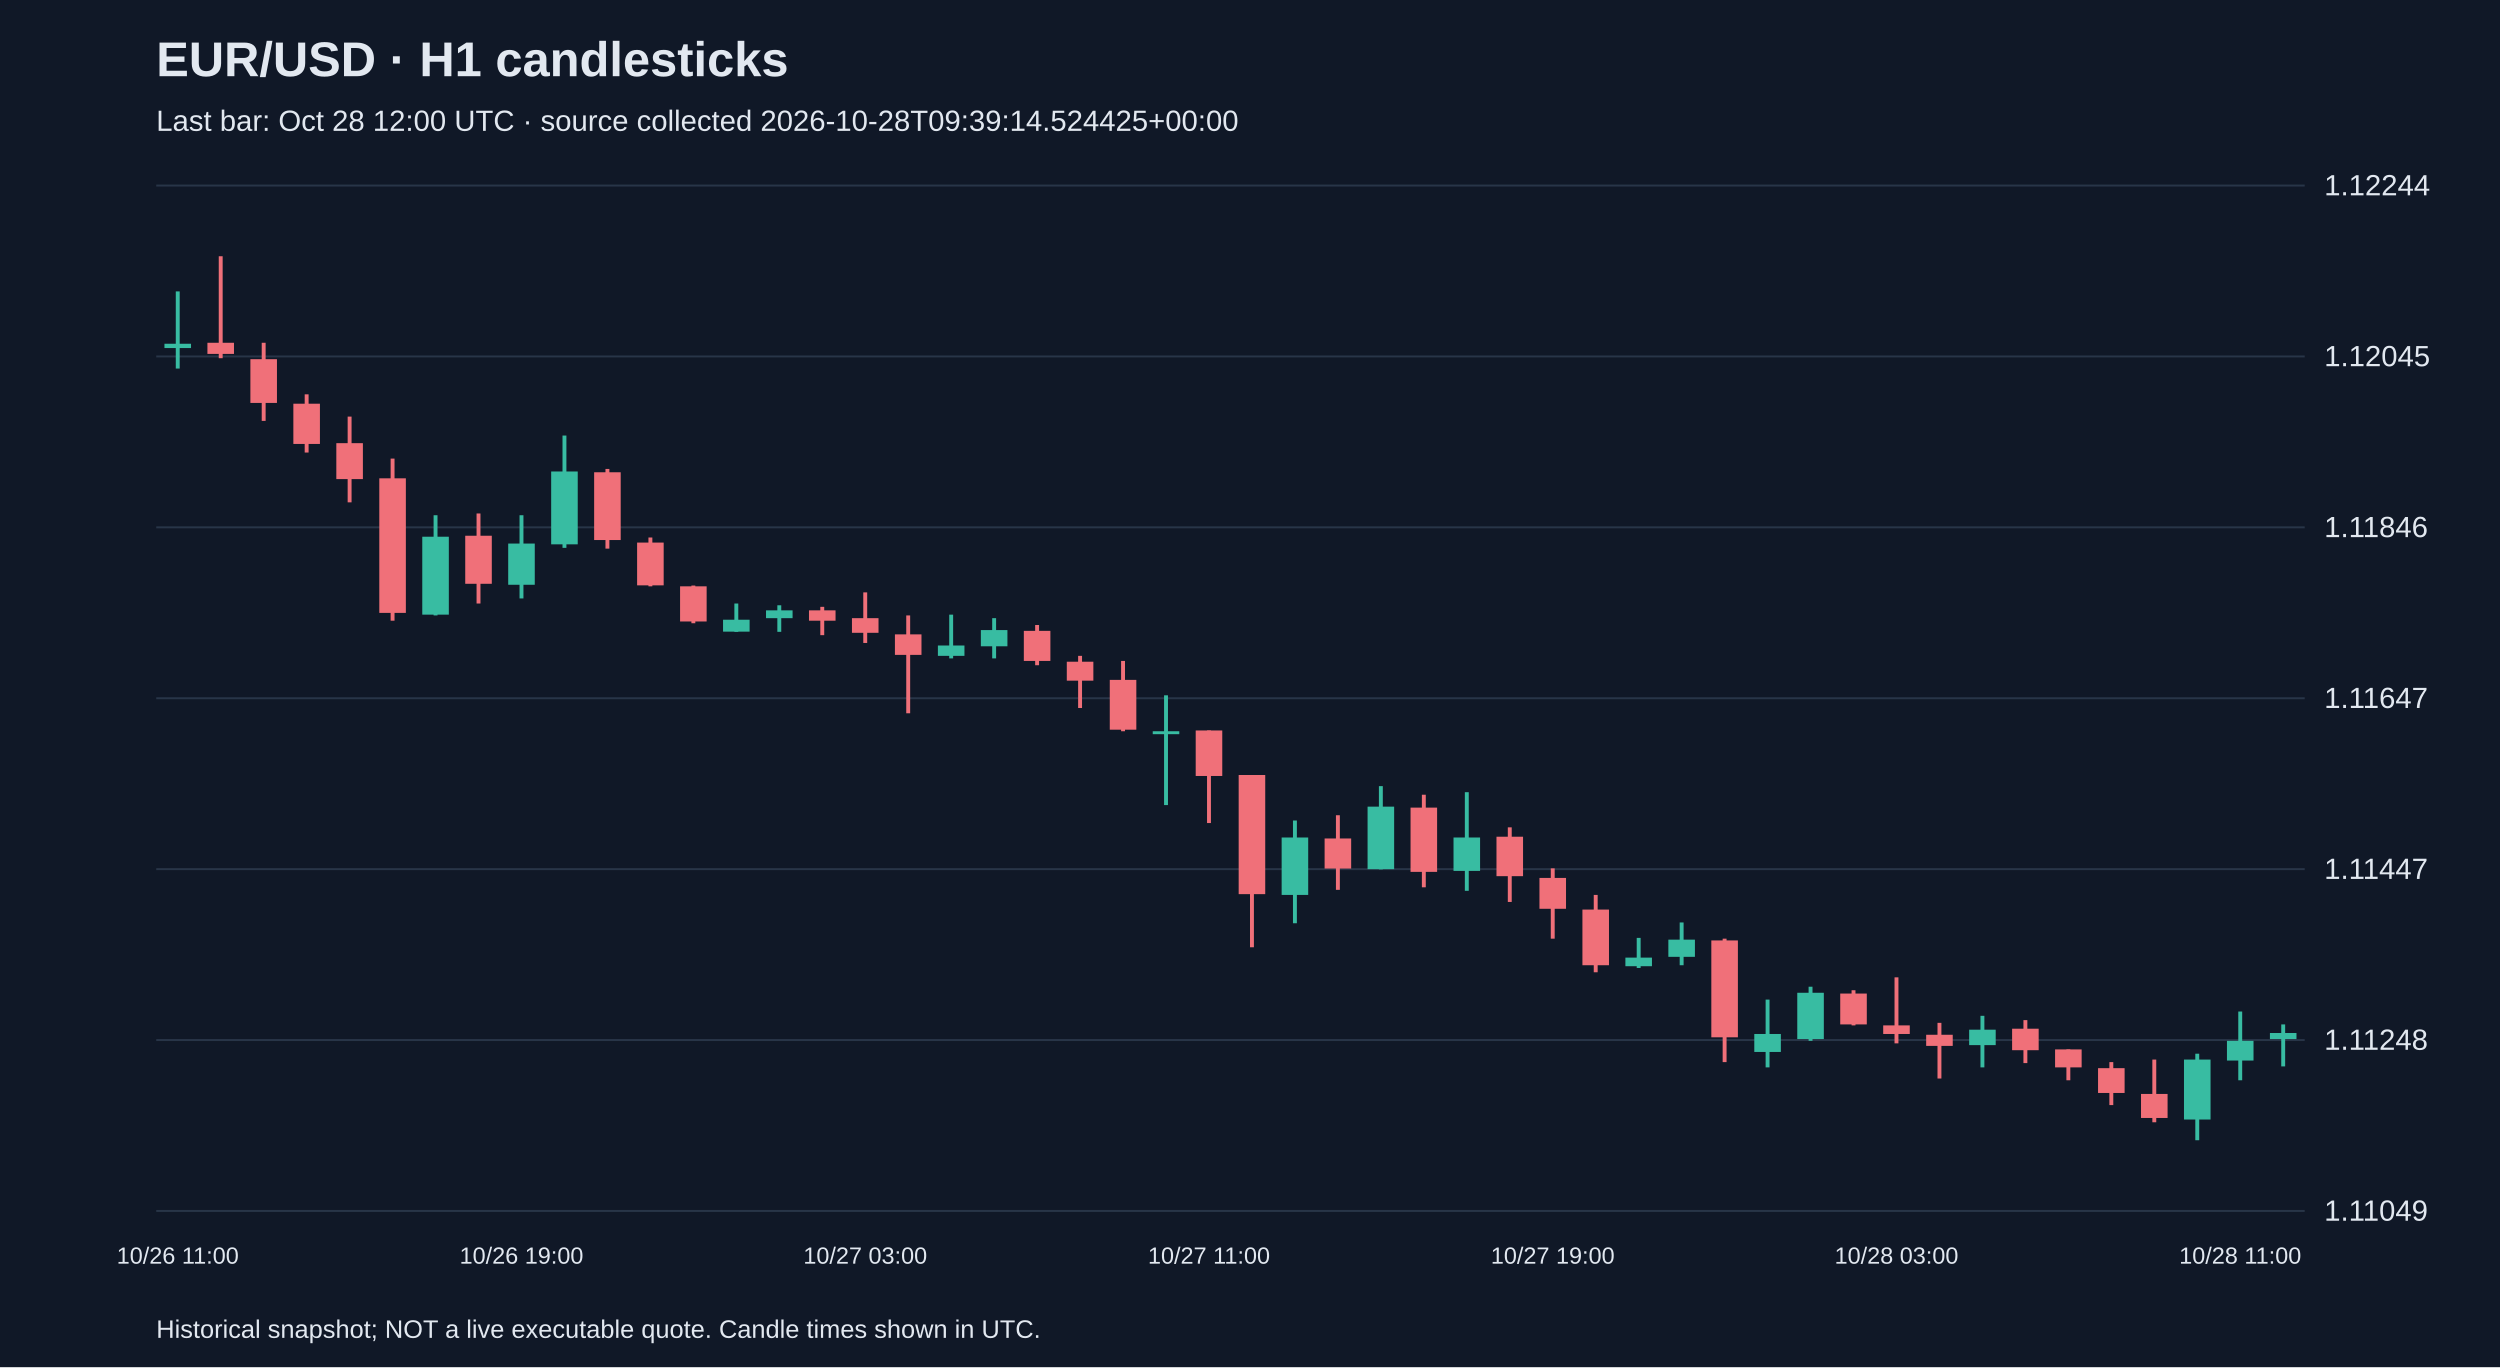
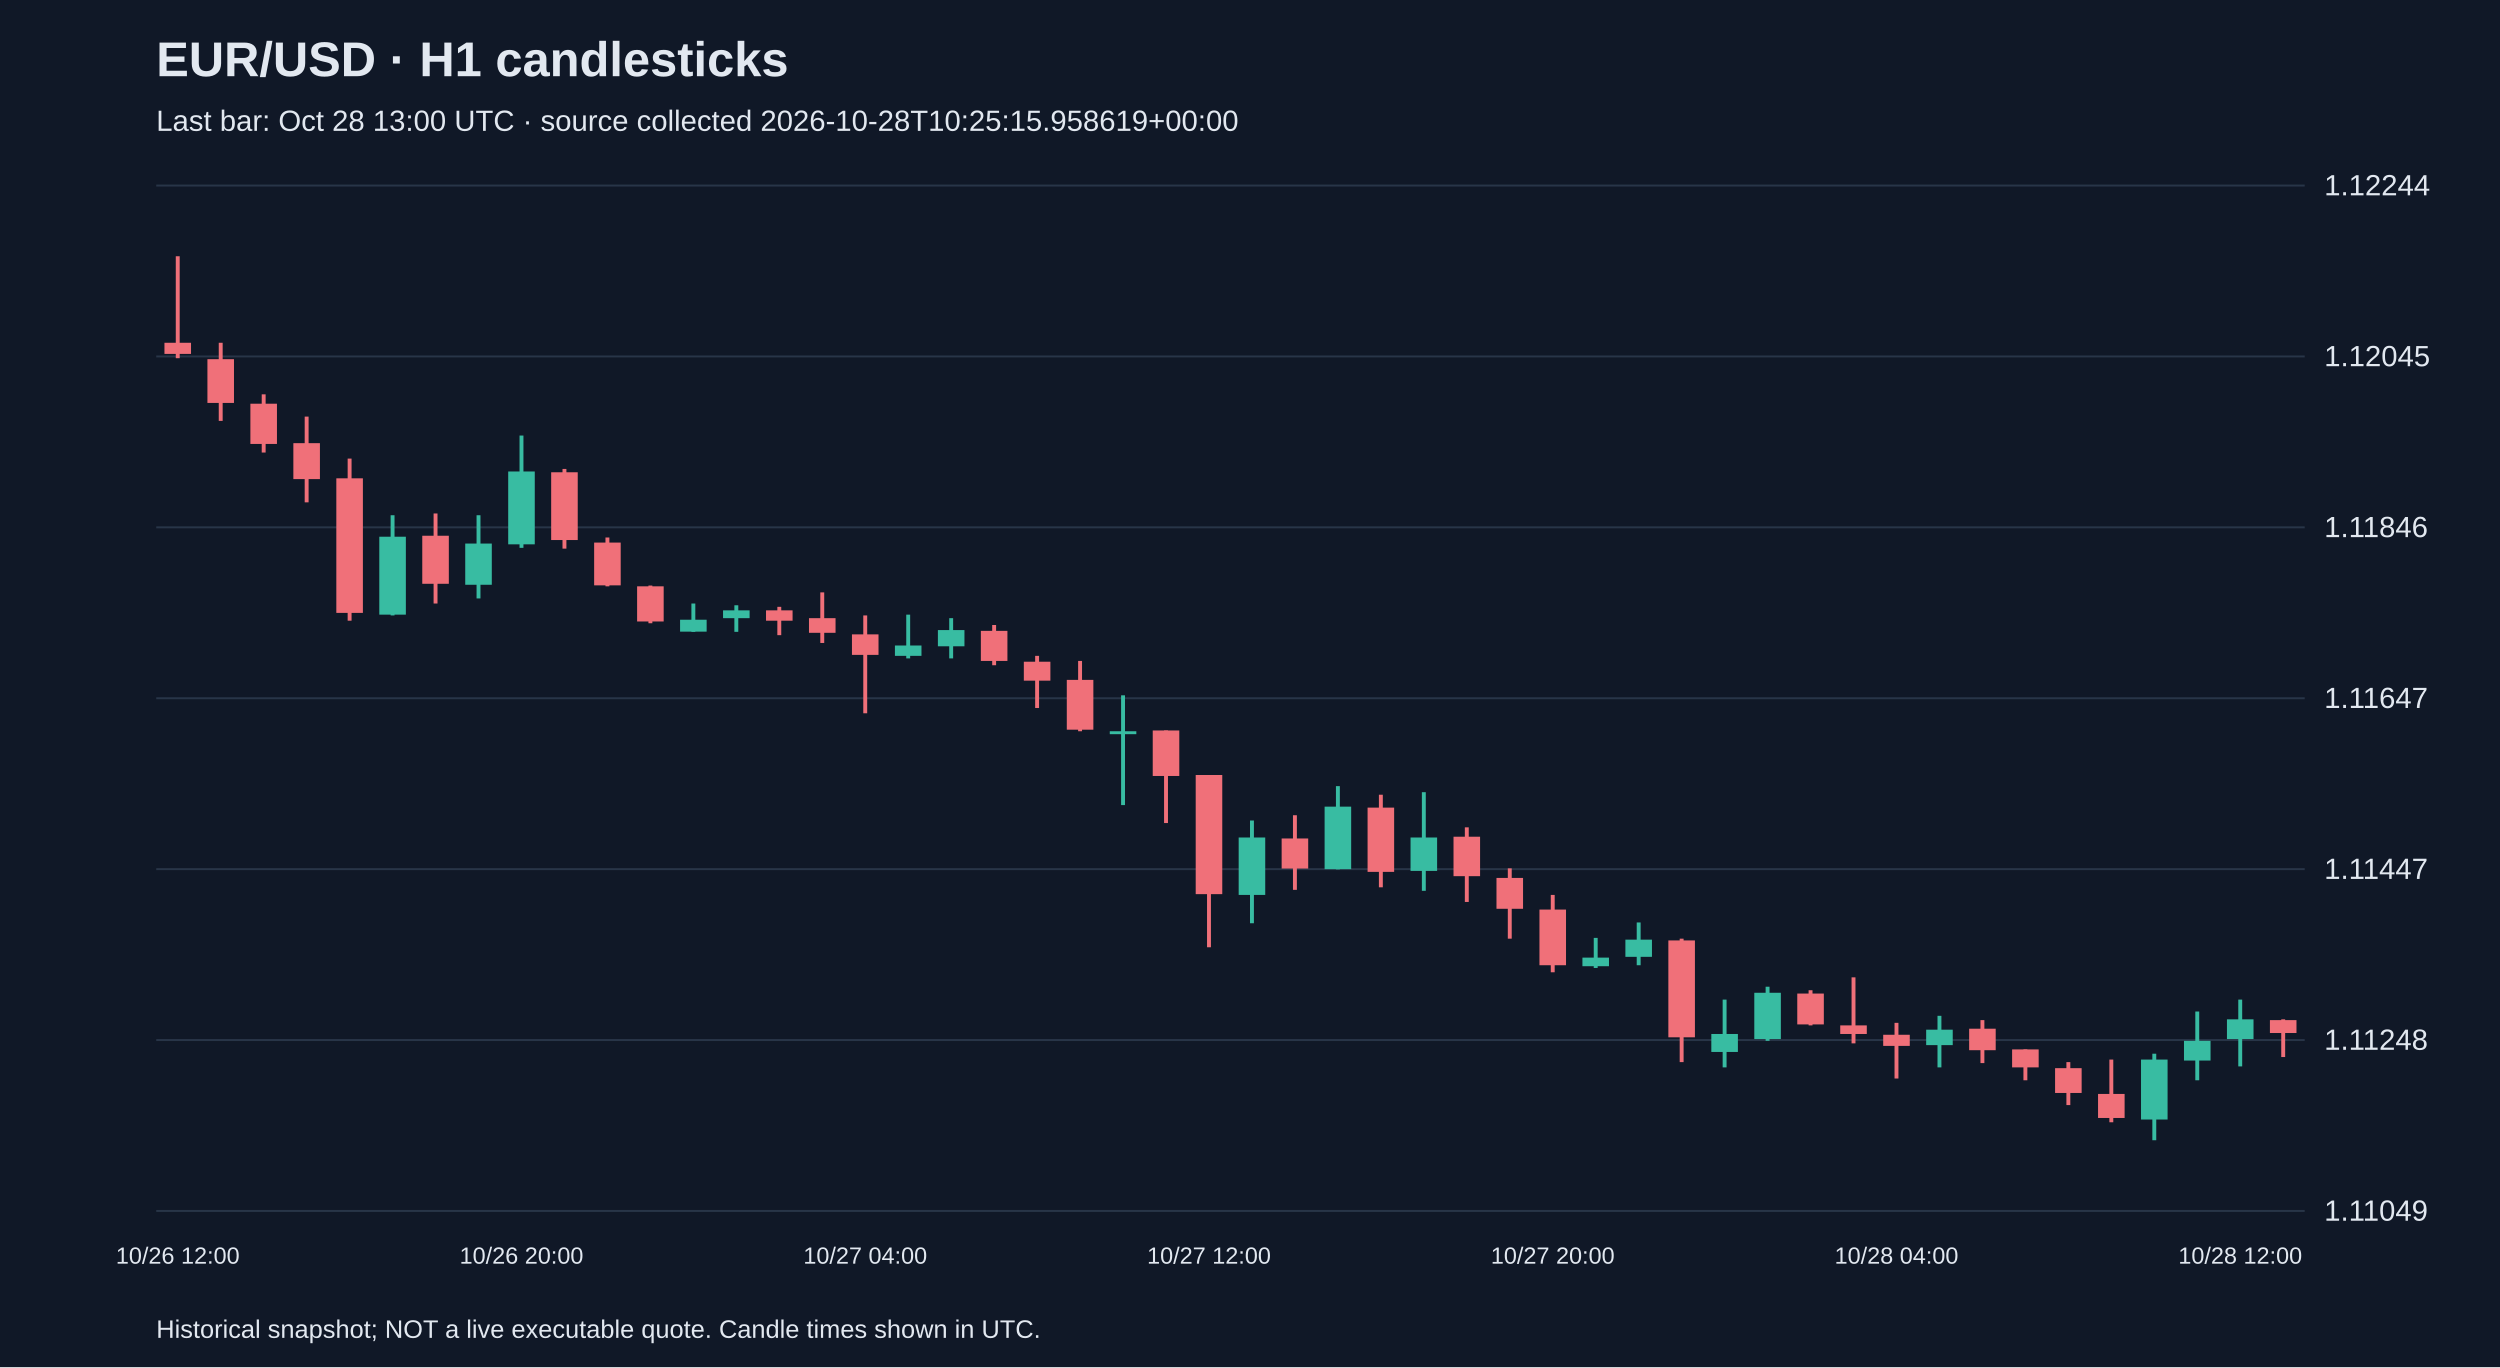
<svg xmlns="http://www.w3.org/2000/svg" viewBox="0 0 1280 700">
  <rect width="100%" height="100%" fill="#101827" />
  <style>text{font-family:Arial,sans-serif;fill:#e2e8f0}</style>
  <text x="80" y="39" font-size="25" font-weight="bold">EUR/USD · H1 candlesticks</text>
-   <text x="80" y="67" font-size="15" fill="#a6b1c5">Last bar: Oct 28 12:00 UTC · source collected 2026-10-28T09:39:14.524425+00:00</text>
+   <text x="80" y="67" font-size="15" fill="#a6b1c5">Last bar: Oct 28 13:00 UTC · source collected 2026-10-28T10:25:15.958619+00:00</text>
  <line x1="80" y1="620.0" x2="1180" y2="620.0" stroke="#283548" />
  <text x="1190" y="625.0" font-size="15">1.11049</text>
  <line x1="80" y1="532.5" x2="1180" y2="532.5" stroke="#283548" />
  <text x="1190" y="537.5" font-size="15">1.11248</text>
  <line x1="80" y1="445.0" x2="1180" y2="445.0" stroke="#283548" />
  <text x="1190" y="450.0" font-size="15">1.11447</text>
  <line x1="80" y1="357.5" x2="1180" y2="357.5" stroke="#283548" />
  <text x="1190" y="362.5" font-size="15">1.11647</text>
  <line x1="80" y1="270.0" x2="1180" y2="270.0" stroke="#283548" />
  <text x="1190" y="275.0" font-size="15">1.11846</text>
  <line x1="80" y1="182.5" x2="1180" y2="182.5" stroke="#283548" />
  <text x="1190" y="187.5" font-size="15">1.12045</text>
  <line x1="80" y1="95.0" x2="1180" y2="95.0" stroke="#283548" />
  <text x="1190" y="100.0" font-size="15">1.12244</text>
-   <line x1="91.0" y1="149.2" x2="91.0" y2="188.7" stroke="#38bca2" stroke-width="2" />
-   <rect x="84.2" y="176.0" width="13.6" height="2.2" fill="#38bca2" />
-   <text x="91.0" y="647" text-anchor="middle" font-size="12">10/26 11:00</text>
-   <line x1="113.0" y1="131.2" x2="113.0" y2="183.4" stroke="#f07079" stroke-width="2" />
-   <rect x="106.2" y="175.5" width="13.6" height="5.7" fill="#f07079" />
-   <line x1="135.0" y1="175.5" x2="135.0" y2="215.5" stroke="#f07079" stroke-width="2" />
-   <rect x="128.2" y="183.9" width="13.6" height="22.4" fill="#f07079" />
-   <line x1="157.0" y1="201.9" x2="157.0" y2="231.7" stroke="#f07079" stroke-width="2" />
-   <rect x="150.2" y="206.7" width="13.6" height="20.6" fill="#f07079" />
-   <line x1="179.0" y1="213.3" x2="179.0" y2="257.2" stroke="#f07079" stroke-width="2" />
-   <rect x="172.2" y="226.9" width="13.6" height="18.4" fill="#f07079" />
-   <line x1="201.0" y1="234.8" x2="201.0" y2="317.8" stroke="#f07079" stroke-width="2" />
-   <rect x="194.2" y="244.9" width="13.6" height="68.9" fill="#f07079" />
-   <line x1="223.0" y1="263.8" x2="223.0" y2="315.1" stroke="#38bca2" stroke-width="2" />
-   <rect x="216.2" y="274.8" width="13.6" height="39.9" fill="#38bca2" />
-   <line x1="245.0" y1="262.9" x2="245.0" y2="309.0" stroke="#f07079" stroke-width="2" />
-   <rect x="238.2" y="274.3" width="13.6" height="24.6" fill="#f07079" />
-   <line x1="267.0" y1="263.8" x2="267.0" y2="306.4" stroke="#38bca2" stroke-width="2" />
-   <rect x="260.2" y="278.3" width="13.6" height="21.1" fill="#38bca2" />
-   <text x="267.0" y="647" text-anchor="middle" font-size="12">10/26 19:00</text>
-   <line x1="289.0" y1="223.0" x2="289.0" y2="280.5" stroke="#38bca2" stroke-width="2" />
-   <rect x="282.2" y="241.4" width="13.6" height="37.3" fill="#38bca2" />
-   <line x1="311.0" y1="240.1" x2="311.0" y2="280.9" stroke="#f07079" stroke-width="2" />
-   <rect x="304.2" y="241.8" width="13.6" height="34.7" fill="#f07079" />
-   <line x1="333.0" y1="275.2" x2="333.0" y2="300.2" stroke="#f07079" stroke-width="2" />
-   <rect x="326.2" y="277.8" width="13.6" height="21.9" fill="#f07079" />
-   <line x1="355.0" y1="299.8" x2="355.0" y2="319.1" stroke="#f07079" stroke-width="2" />
-   <rect x="348.2" y="300.2" width="13.6" height="18.0" fill="#f07079" />
-   <line x1="377.0" y1="309.0" x2="377.0" y2="323.5" stroke="#38bca2" stroke-width="2" />
-   <rect x="370.2" y="317.3" width="13.6" height="6.1" fill="#38bca2" />
-   <line x1="399.0" y1="309.9" x2="399.0" y2="323.5" stroke="#38bca2" stroke-width="2" />
-   <rect x="392.2" y="312.5" width="13.6" height="4.0" fill="#38bca2" />
-   <line x1="421.0" y1="310.7" x2="421.0" y2="325.2" stroke="#f07079" stroke-width="2" />
-   <rect x="414.2" y="312.5" width="13.6" height="5.3" fill="#f07079" />
-   <line x1="443.0" y1="303.3" x2="443.0" y2="329.2" stroke="#f07079" stroke-width="2" />
-   <rect x="436.2" y="316.5" width="13.6" height="7.5" fill="#f07079" />
-   <text x="443.0" y="647" text-anchor="middle" font-size="12">10/27 03:00</text>
-   <line x1="465.0" y1="315.1" x2="465.0" y2="365.2" stroke="#f07079" stroke-width="2" />
-   <rect x="458.2" y="324.8" width="13.6" height="10.5" fill="#f07079" />
-   <line x1="487.0" y1="314.7" x2="487.0" y2="337.1" stroke="#38bca2" stroke-width="2" />
-   <rect x="480.2" y="330.5" width="13.6" height="5.3" fill="#38bca2" />
-   <line x1="509.0" y1="316.5" x2="509.0" y2="337.1" stroke="#38bca2" stroke-width="2" />
-   <rect x="502.2" y="322.6" width="13.6" height="8.3" fill="#38bca2" />
-   <line x1="531.0" y1="320.0" x2="531.0" y2="340.6" stroke="#f07079" stroke-width="2" />
-   <rect x="524.2" y="323.0" width="13.6" height="15.4" fill="#f07079" />
-   <line x1="553.0" y1="335.8" x2="553.0" y2="362.5" stroke="#f07079" stroke-width="2" />
-   <rect x="546.2" y="338.8" width="13.6" height="9.7" fill="#f07079" />
-   <line x1="575.0" y1="338.4" x2="575.0" y2="374.4" stroke="#f07079" stroke-width="2" />
-   <rect x="568.2" y="348.1" width="13.6" height="25.5" fill="#f07079" />
-   <line x1="597.0" y1="356.0" x2="597.0" y2="412.2" stroke="#38bca2" stroke-width="2" />
-   <rect x="590.2" y="374.4" width="13.6" height="1.5" fill="#38bca2" />
-   <line x1="619.0" y1="374.0" x2="619.0" y2="421.4" stroke="#f07079" stroke-width="2" />
-   <rect x="612.2" y="374.0" width="13.6" height="23.3" fill="#f07079" />
-   <text x="619.0" y="647" text-anchor="middle" font-size="12">10/27 11:00</text>
-   <line x1="641.0" y1="396.8" x2="641.0" y2="485.0" stroke="#f07079" stroke-width="2" />
-   <rect x="634.2" y="396.8" width="13.6" height="61.0" fill="#f07079" />
-   <line x1="663.0" y1="420.1" x2="663.0" y2="472.7" stroke="#38bca2" stroke-width="2" />
-   <rect x="656.2" y="428.8" width="13.6" height="29.4" fill="#38bca2" />
-   <line x1="685.0" y1="417.4" x2="685.0" y2="455.6" stroke="#f07079" stroke-width="2" />
-   <rect x="678.2" y="429.3" width="13.6" height="15.4" fill="#f07079" />
-   <line x1="707.0" y1="402.5" x2="707.0" y2="445.1" stroke="#38bca2" stroke-width="2" />
-   <rect x="700.2" y="413.0" width="13.6" height="32.0" fill="#38bca2" />
-   <line x1="729.0" y1="406.9" x2="729.0" y2="454.3" stroke="#f07079" stroke-width="2" />
-   <rect x="722.2" y="413.5" width="13.6" height="32.9" fill="#f07079" />
-   <line x1="751.0" y1="405.6" x2="751.0" y2="456.1" stroke="#38bca2" stroke-width="2" />
-   <rect x="744.2" y="428.8" width="13.6" height="17.1" fill="#38bca2" />
-   <line x1="773.0" y1="423.6" x2="773.0" y2="461.8" stroke="#f07079" stroke-width="2" />
-   <rect x="766.2" y="428.4" width="13.6" height="20.2" fill="#f07079" />
-   <line x1="795.0" y1="444.6" x2="795.0" y2="480.6" stroke="#f07079" stroke-width="2" />
-   <rect x="788.2" y="449.5" width="13.6" height="15.8" fill="#f07079" />
-   <text x="795.0" y="647" text-anchor="middle" font-size="12">10/27 19:00</text>
-   <line x1="817.0" y1="458.2" x2="817.0" y2="497.8" stroke="#f07079" stroke-width="2" />
-   <rect x="810.2" y="465.7" width="13.6" height="28.5" fill="#f07079" />
-   <line x1="839.0" y1="480.2" x2="839.0" y2="495.6" stroke="#38bca2" stroke-width="2" />
-   <rect x="832.2" y="490.3" width="13.6" height="4.4" fill="#38bca2" />
-   <line x1="861.0" y1="472.3" x2="861.0" y2="494.2" stroke="#38bca2" stroke-width="2" />
-   <rect x="854.2" y="481.1" width="13.6" height="8.8" fill="#38bca2" />
-   <line x1="883.0" y1="480.6" x2="883.0" y2="543.8" stroke="#f07079" stroke-width="2" />
-   <rect x="876.2" y="481.5" width="13.6" height="49.6" fill="#f07079" />
-   <line x1="905.0" y1="511.8" x2="905.0" y2="546.5" stroke="#38bca2" stroke-width="2" />
-   <rect x="898.2" y="529.4" width="13.6" height="9.2" fill="#38bca2" />
-   <line x1="927.0" y1="505.2" x2="927.0" y2="532.9" stroke="#38bca2" stroke-width="2" />
-   <rect x="920.2" y="508.3" width="13.6" height="23.7" fill="#38bca2" />
-   <line x1="949.0" y1="507.0" x2="949.0" y2="525.0" stroke="#f07079" stroke-width="2" />
-   <rect x="942.2" y="508.7" width="13.6" height="15.8" fill="#f07079" />
-   <line x1="971.0" y1="500.4" x2="971.0" y2="534.2" stroke="#f07079" stroke-width="2" />
-   <rect x="964.2" y="525.0" width="13.6" height="4.4" fill="#f07079" />
-   <text x="971.0" y="647" text-anchor="middle" font-size="12">10/28 03:00</text>
-   <line x1="993.0" y1="523.7" x2="993.0" y2="552.2" stroke="#f07079" stroke-width="2" />
-   <rect x="986.2" y="529.8" width="13.6" height="5.7" fill="#f07079" />
-   <line x1="1015.0" y1="520.1" x2="1015.0" y2="546.5" stroke="#38bca2" stroke-width="2" />
-   <rect x="1008.2" y="527.2" width="13.6" height="7.9" fill="#38bca2" />
-   <line x1="1037.0" y1="522.3" x2="1037.0" y2="544.3" stroke="#f07079" stroke-width="2" />
-   <rect x="1030.2" y="526.7" width="13.6" height="11.0" fill="#f07079" />
-   <line x1="1059.0" y1="537.3" x2="1059.0" y2="553.1" stroke="#f07079" stroke-width="2" />
-   <rect x="1052.2" y="537.3" width="13.6" height="9.2" fill="#f07079" />
-   <line x1="1081.0" y1="543.8" x2="1081.0" y2="565.8" stroke="#f07079" stroke-width="2" />
-   <rect x="1074.2" y="546.9" width="13.6" height="12.7" fill="#f07079" />
-   <line x1="1103.0" y1="542.5" x2="1103.0" y2="574.6" stroke="#f07079" stroke-width="2" />
-   <rect x="1096.2" y="560.1" width="13.6" height="12.3" fill="#f07079" />
-   <line x1="1125.0" y1="539.5" x2="1125.0" y2="583.8" stroke="#38bca2" stroke-width="2" />
-   <rect x="1118.2" y="542.5" width="13.6" height="30.7" fill="#38bca2" />
-   <line x1="1147.0" y1="517.9" x2="1147.0" y2="553.1" stroke="#38bca2" stroke-width="2" />
-   <rect x="1140.2" y="532.9" width="13.6" height="10.1" fill="#38bca2" />
-   <text x="1147.0" y="647" text-anchor="middle" font-size="12">10/28 11:00</text>
-   <line x1="1169.0" y1="524.5" x2="1169.0" y2="546.0" stroke="#38bca2" stroke-width="2" />
-   <rect x="1162.2" y="528.9" width="13.6" height="3.1" fill="#38bca2" />
+   <line x1="91.0" y1="131.2" x2="91.0" y2="183.4" stroke="#f07079" stroke-width="2" />
+   <rect x="84.2" y="175.5" width="13.6" height="5.7" fill="#f07079" />
+   <text x="91.0" y="647" text-anchor="middle" font-size="12">10/26 12:00</text>
+   <line x1="113.0" y1="175.5" x2="113.0" y2="215.5" stroke="#f07079" stroke-width="2" />
+   <rect x="106.2" y="183.9" width="13.6" height="22.4" fill="#f07079" />
+   <line x1="135.0" y1="201.9" x2="135.0" y2="231.7" stroke="#f07079" stroke-width="2" />
+   <rect x="128.2" y="206.7" width="13.6" height="20.6" fill="#f07079" />
+   <line x1="157.0" y1="213.3" x2="157.0" y2="257.2" stroke="#f07079" stroke-width="2" />
+   <rect x="150.2" y="226.9" width="13.6" height="18.4" fill="#f07079" />
+   <line x1="179.0" y1="234.8" x2="179.0" y2="317.8" stroke="#f07079" stroke-width="2" />
+   <rect x="172.2" y="244.9" width="13.6" height="68.9" fill="#f07079" />
+   <line x1="201.0" y1="263.8" x2="201.0" y2="315.1" stroke="#38bca2" stroke-width="2" />
+   <rect x="194.2" y="274.8" width="13.6" height="39.9" fill="#38bca2" />
+   <line x1="223.0" y1="262.9" x2="223.0" y2="309.0" stroke="#f07079" stroke-width="2" />
+   <rect x="216.2" y="274.3" width="13.6" height="24.6" fill="#f07079" />
+   <line x1="245.0" y1="263.8" x2="245.0" y2="306.4" stroke="#38bca2" stroke-width="2" />
+   <rect x="238.2" y="278.3" width="13.6" height="21.1" fill="#38bca2" />
+   <line x1="267.0" y1="223.0" x2="267.0" y2="280.5" stroke="#38bca2" stroke-width="2" />
+   <rect x="260.2" y="241.4" width="13.6" height="37.3" fill="#38bca2" />
+   <text x="267.0" y="647" text-anchor="middle" font-size="12">10/26 20:00</text>
+   <line x1="289.0" y1="240.1" x2="289.0" y2="280.9" stroke="#f07079" stroke-width="2" />
+   <rect x="282.2" y="241.8" width="13.6" height="34.7" fill="#f07079" />
+   <line x1="311.0" y1="275.2" x2="311.0" y2="300.2" stroke="#f07079" stroke-width="2" />
+   <rect x="304.2" y="277.8" width="13.6" height="21.9" fill="#f07079" />
+   <line x1="333.0" y1="299.8" x2="333.0" y2="319.1" stroke="#f07079" stroke-width="2" />
+   <rect x="326.2" y="300.2" width="13.6" height="18.0" fill="#f07079" />
+   <line x1="355.0" y1="309.0" x2="355.0" y2="323.5" stroke="#38bca2" stroke-width="2" />
+   <rect x="348.2" y="317.3" width="13.6" height="6.1" fill="#38bca2" />
+   <line x1="377.0" y1="309.9" x2="377.0" y2="323.5" stroke="#38bca2" stroke-width="2" />
+   <rect x="370.2" y="312.5" width="13.6" height="4.0" fill="#38bca2" />
+   <line x1="399.0" y1="310.7" x2="399.0" y2="325.2" stroke="#f07079" stroke-width="2" />
+   <rect x="392.2" y="312.5" width="13.6" height="5.3" fill="#f07079" />
+   <line x1="421.0" y1="303.3" x2="421.0" y2="329.2" stroke="#f07079" stroke-width="2" />
+   <rect x="414.2" y="316.5" width="13.6" height="7.5" fill="#f07079" />
+   <line x1="443.0" y1="315.1" x2="443.0" y2="365.2" stroke="#f07079" stroke-width="2" />
+   <rect x="436.2" y="324.8" width="13.6" height="10.5" fill="#f07079" />
+   <text x="443.0" y="647" text-anchor="middle" font-size="12">10/27 04:00</text>
+   <line x1="465.0" y1="314.7" x2="465.0" y2="337.1" stroke="#38bca2" stroke-width="2" />
+   <rect x="458.2" y="330.5" width="13.6" height="5.3" fill="#38bca2" />
+   <line x1="487.0" y1="316.5" x2="487.0" y2="337.1" stroke="#38bca2" stroke-width="2" />
+   <rect x="480.2" y="322.6" width="13.6" height="8.3" fill="#38bca2" />
+   <line x1="509.0" y1="320.0" x2="509.0" y2="340.6" stroke="#f07079" stroke-width="2" />
+   <rect x="502.2" y="323.0" width="13.6" height="15.4" fill="#f07079" />
+   <line x1="531.0" y1="335.8" x2="531.0" y2="362.5" stroke="#f07079" stroke-width="2" />
+   <rect x="524.2" y="338.8" width="13.6" height="9.7" fill="#f07079" />
+   <line x1="553.0" y1="338.4" x2="553.0" y2="374.4" stroke="#f07079" stroke-width="2" />
+   <rect x="546.2" y="348.1" width="13.6" height="25.5" fill="#f07079" />
+   <line x1="575.0" y1="356.0" x2="575.0" y2="412.2" stroke="#38bca2" stroke-width="2" />
+   <rect x="568.2" y="374.4" width="13.6" height="1.5" fill="#38bca2" />
+   <line x1="597.0" y1="374.0" x2="597.0" y2="421.4" stroke="#f07079" stroke-width="2" />
+   <rect x="590.2" y="374.0" width="13.6" height="23.3" fill="#f07079" />
+   <line x1="619.0" y1="396.8" x2="619.0" y2="485.0" stroke="#f07079" stroke-width="2" />
+   <rect x="612.2" y="396.8" width="13.6" height="61.0" fill="#f07079" />
+   <text x="619.0" y="647" text-anchor="middle" font-size="12">10/27 12:00</text>
+   <line x1="641.0" y1="420.1" x2="641.0" y2="472.7" stroke="#38bca2" stroke-width="2" />
+   <rect x="634.2" y="428.8" width="13.6" height="29.4" fill="#38bca2" />
+   <line x1="663.0" y1="417.4" x2="663.0" y2="455.6" stroke="#f07079" stroke-width="2" />
+   <rect x="656.2" y="429.3" width="13.6" height="15.4" fill="#f07079" />
+   <line x1="685.0" y1="402.5" x2="685.0" y2="445.1" stroke="#38bca2" stroke-width="2" />
+   <rect x="678.2" y="413.0" width="13.6" height="32.0" fill="#38bca2" />
+   <line x1="707.0" y1="406.9" x2="707.0" y2="454.3" stroke="#f07079" stroke-width="2" />
+   <rect x="700.2" y="413.5" width="13.6" height="32.9" fill="#f07079" />
+   <line x1="729.0" y1="405.6" x2="729.0" y2="456.1" stroke="#38bca2" stroke-width="2" />
+   <rect x="722.2" y="428.8" width="13.6" height="17.1" fill="#38bca2" />
+   <line x1="751.0" y1="423.6" x2="751.0" y2="461.8" stroke="#f07079" stroke-width="2" />
+   <rect x="744.2" y="428.4" width="13.6" height="20.2" fill="#f07079" />
+   <line x1="773.0" y1="444.6" x2="773.0" y2="480.6" stroke="#f07079" stroke-width="2" />
+   <rect x="766.2" y="449.5" width="13.6" height="15.8" fill="#f07079" />
+   <line x1="795.0" y1="458.2" x2="795.0" y2="497.8" stroke="#f07079" stroke-width="2" />
+   <rect x="788.2" y="465.7" width="13.6" height="28.5" fill="#f07079" />
+   <text x="795.0" y="647" text-anchor="middle" font-size="12">10/27 20:00</text>
+   <line x1="817.0" y1="480.2" x2="817.0" y2="495.6" stroke="#38bca2" stroke-width="2" />
+   <rect x="810.2" y="490.3" width="13.6" height="4.4" fill="#38bca2" />
+   <line x1="839.0" y1="472.3" x2="839.0" y2="494.2" stroke="#38bca2" stroke-width="2" />
+   <rect x="832.2" y="481.1" width="13.6" height="8.8" fill="#38bca2" />
+   <line x1="861.0" y1="480.6" x2="861.0" y2="543.8" stroke="#f07079" stroke-width="2" />
+   <rect x="854.2" y="481.5" width="13.6" height="49.6" fill="#f07079" />
+   <line x1="883.0" y1="511.8" x2="883.0" y2="546.5" stroke="#38bca2" stroke-width="2" />
+   <rect x="876.2" y="529.4" width="13.6" height="9.2" fill="#38bca2" />
+   <line x1="905.0" y1="505.2" x2="905.0" y2="532.9" stroke="#38bca2" stroke-width="2" />
+   <rect x="898.2" y="508.3" width="13.6" height="23.7" fill="#38bca2" />
+   <line x1="927.0" y1="507.0" x2="927.0" y2="525.0" stroke="#f07079" stroke-width="2" />
+   <rect x="920.2" y="508.7" width="13.6" height="15.8" fill="#f07079" />
+   <line x1="949.0" y1="500.4" x2="949.0" y2="534.2" stroke="#f07079" stroke-width="2" />
+   <rect x="942.2" y="525.0" width="13.6" height="4.4" fill="#f07079" />
+   <line x1="971.0" y1="523.7" x2="971.0" y2="552.2" stroke="#f07079" stroke-width="2" />
+   <rect x="964.2" y="529.8" width="13.6" height="5.7" fill="#f07079" />
+   <text x="971.0" y="647" text-anchor="middle" font-size="12">10/28 04:00</text>
+   <line x1="993.0" y1="520.1" x2="993.0" y2="546.5" stroke="#38bca2" stroke-width="2" />
+   <rect x="986.2" y="527.2" width="13.6" height="7.9" fill="#38bca2" />
+   <line x1="1015.0" y1="522.3" x2="1015.0" y2="544.3" stroke="#f07079" stroke-width="2" />
+   <rect x="1008.2" y="526.7" width="13.6" height="11.0" fill="#f07079" />
+   <line x1="1037.0" y1="537.3" x2="1037.0" y2="553.1" stroke="#f07079" stroke-width="2" />
+   <rect x="1030.2" y="537.3" width="13.6" height="9.2" fill="#f07079" />
+   <line x1="1059.0" y1="543.8" x2="1059.0" y2="565.8" stroke="#f07079" stroke-width="2" />
+   <rect x="1052.2" y="546.9" width="13.6" height="12.7" fill="#f07079" />
+   <line x1="1081.0" y1="542.5" x2="1081.0" y2="574.6" stroke="#f07079" stroke-width="2" />
+   <rect x="1074.2" y="560.1" width="13.6" height="12.3" fill="#f07079" />
+   <line x1="1103.0" y1="539.5" x2="1103.0" y2="583.8" stroke="#38bca2" stroke-width="2" />
+   <rect x="1096.2" y="542.5" width="13.6" height="30.7" fill="#38bca2" />
+   <line x1="1125.0" y1="517.9" x2="1125.0" y2="553.1" stroke="#38bca2" stroke-width="2" />
+   <rect x="1118.2" y="532.9" width="13.6" height="10.1" fill="#38bca2" />
+   <line x1="1147.0" y1="511.8" x2="1147.0" y2="546.0" stroke="#38bca2" stroke-width="2" />
+   <rect x="1140.2" y="521.9" width="13.6" height="10.1" fill="#38bca2" />
+   <text x="1147.0" y="647" text-anchor="middle" font-size="12">10/28 12:00</text>
+   <line x1="1169.0" y1="521.9" x2="1169.0" y2="541.2" stroke="#f07079" stroke-width="2" />
+   <rect x="1162.2" y="522.3" width="13.6" height="6.6" fill="#f07079" />
  <text x="80" y="685" font-size="13">Historical snapshot; NOT a live executable quote. Candle times shown in UTC.</text>
</svg>
